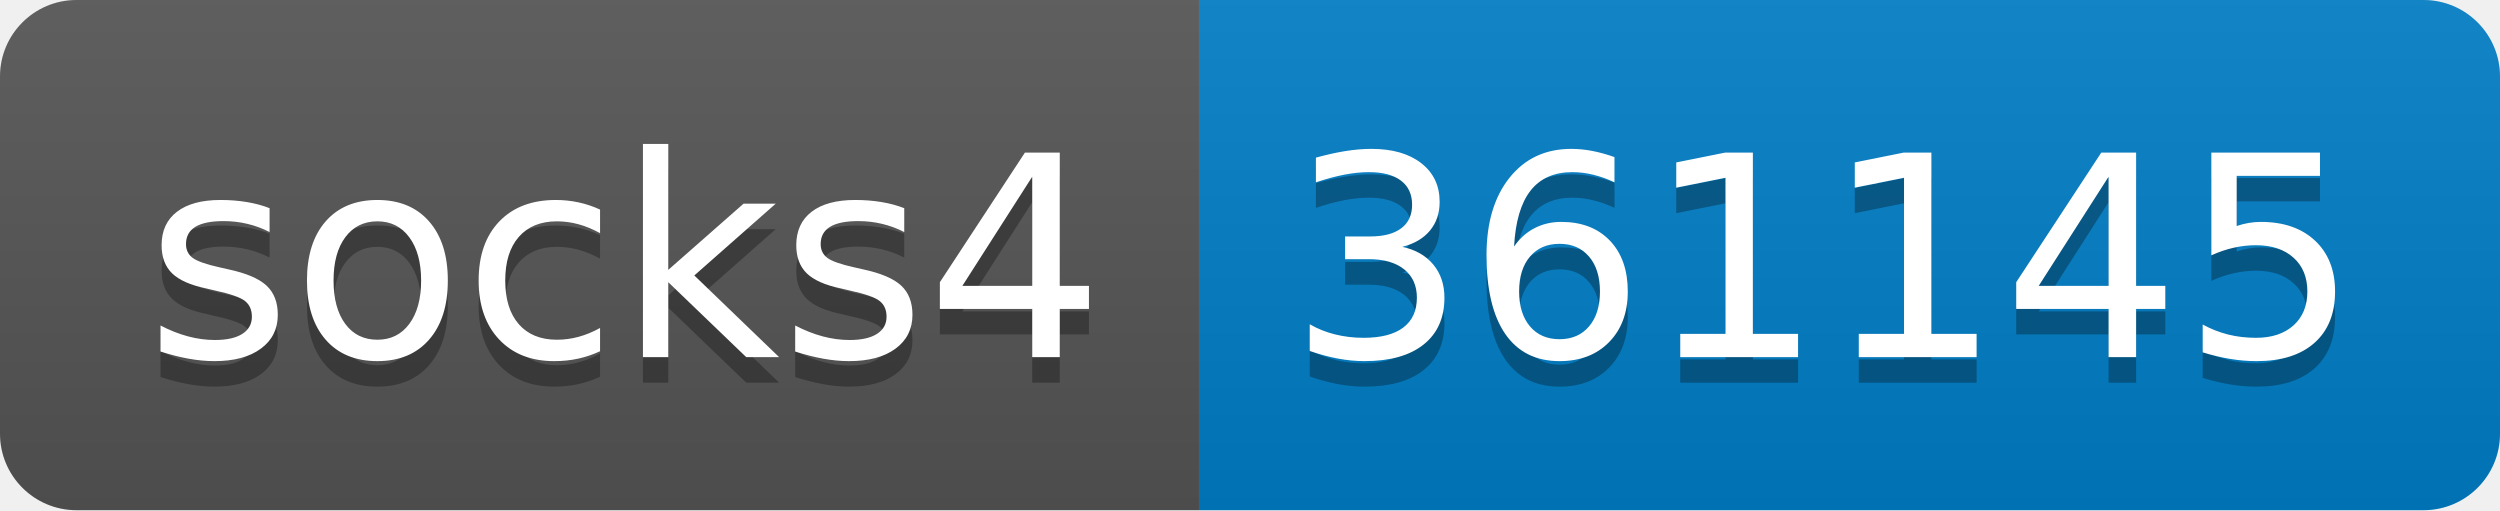
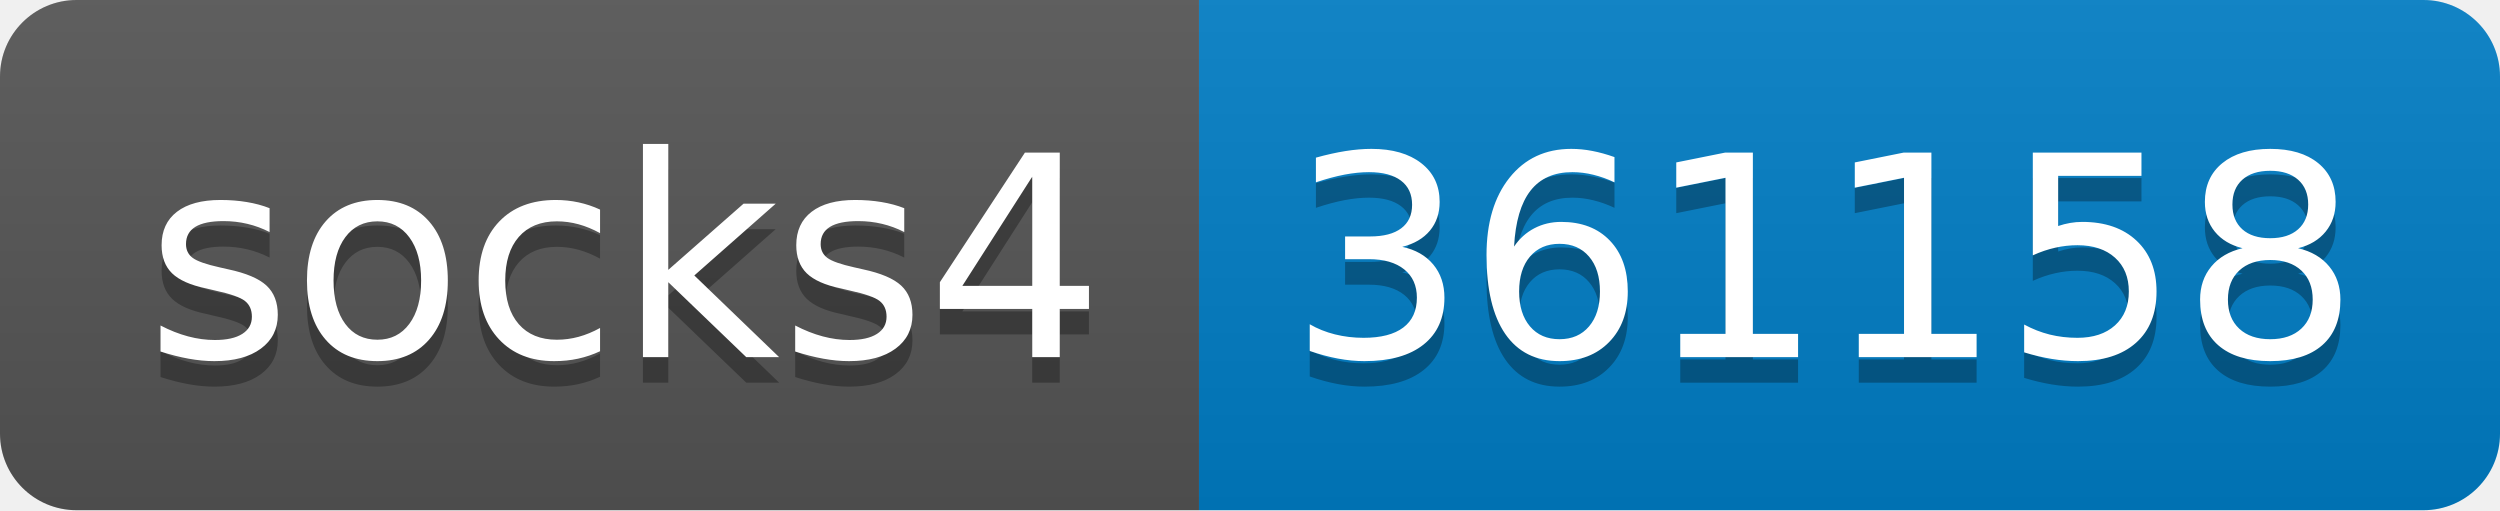
- <svg xmlns="http://www.w3.org/2000/svg" width="98" height="20" role="img" aria-label="socks4: 361145">
+ <svg xmlns="http://www.w3.org/2000/svg" width="98" height="20" role="img" aria-label="socks4: 361158">
  <linearGradient id="s" x2="0" y2="100%">
    <stop offset="0" stop-color="#bbb" stop-opacity=".1" />
    <stop offset="1" stop-opacity=".1" />
  </linearGradient>
  <clipPath id="r">
    <rect width="98" height="20" rx="3" fill="#fff" />
  </clipPath>
  <g clip-path="url(#r)">
    <rect width="47" height="20" fill="#555" />
    <rect x="47" width="51" height="20" fill="#007ec6" />
    <rect width="98" height="20" fill="url(#s)" />
  </g>
  <g fill="#fff" text-anchor="middle" font-family="Verdana,Geneva,DejaVu Sans,sans-serif" text-rendering="geometricPrecision" font-size="110">
    <text aria-hidden="true" x="245" y="150" fill="#010101" fill-opacity=".3" transform="scale(.1)" textLength="370">socks4</text>
    <text x="245" y="140" transform="scale(.1)" fill="#fff" textLength="370">socks4</text>
-     <text aria-hidden="true" x="715" y="150" fill="#010101" fill-opacity=".3" transform="scale(.1)" textLength="410">361145</text>
-     <text x="715" y="140" transform="scale(.1)" fill="#fff" textLength="410">361145</text>
+     <text aria-hidden="true" x="715" y="150" fill="#010101" fill-opacity=".3" transform="scale(.1)" textLength="410">361158</text>
+     <text x="715" y="140" transform="scale(.1)" fill="#fff" textLength="410">361158</text>
  </g>
</svg>
